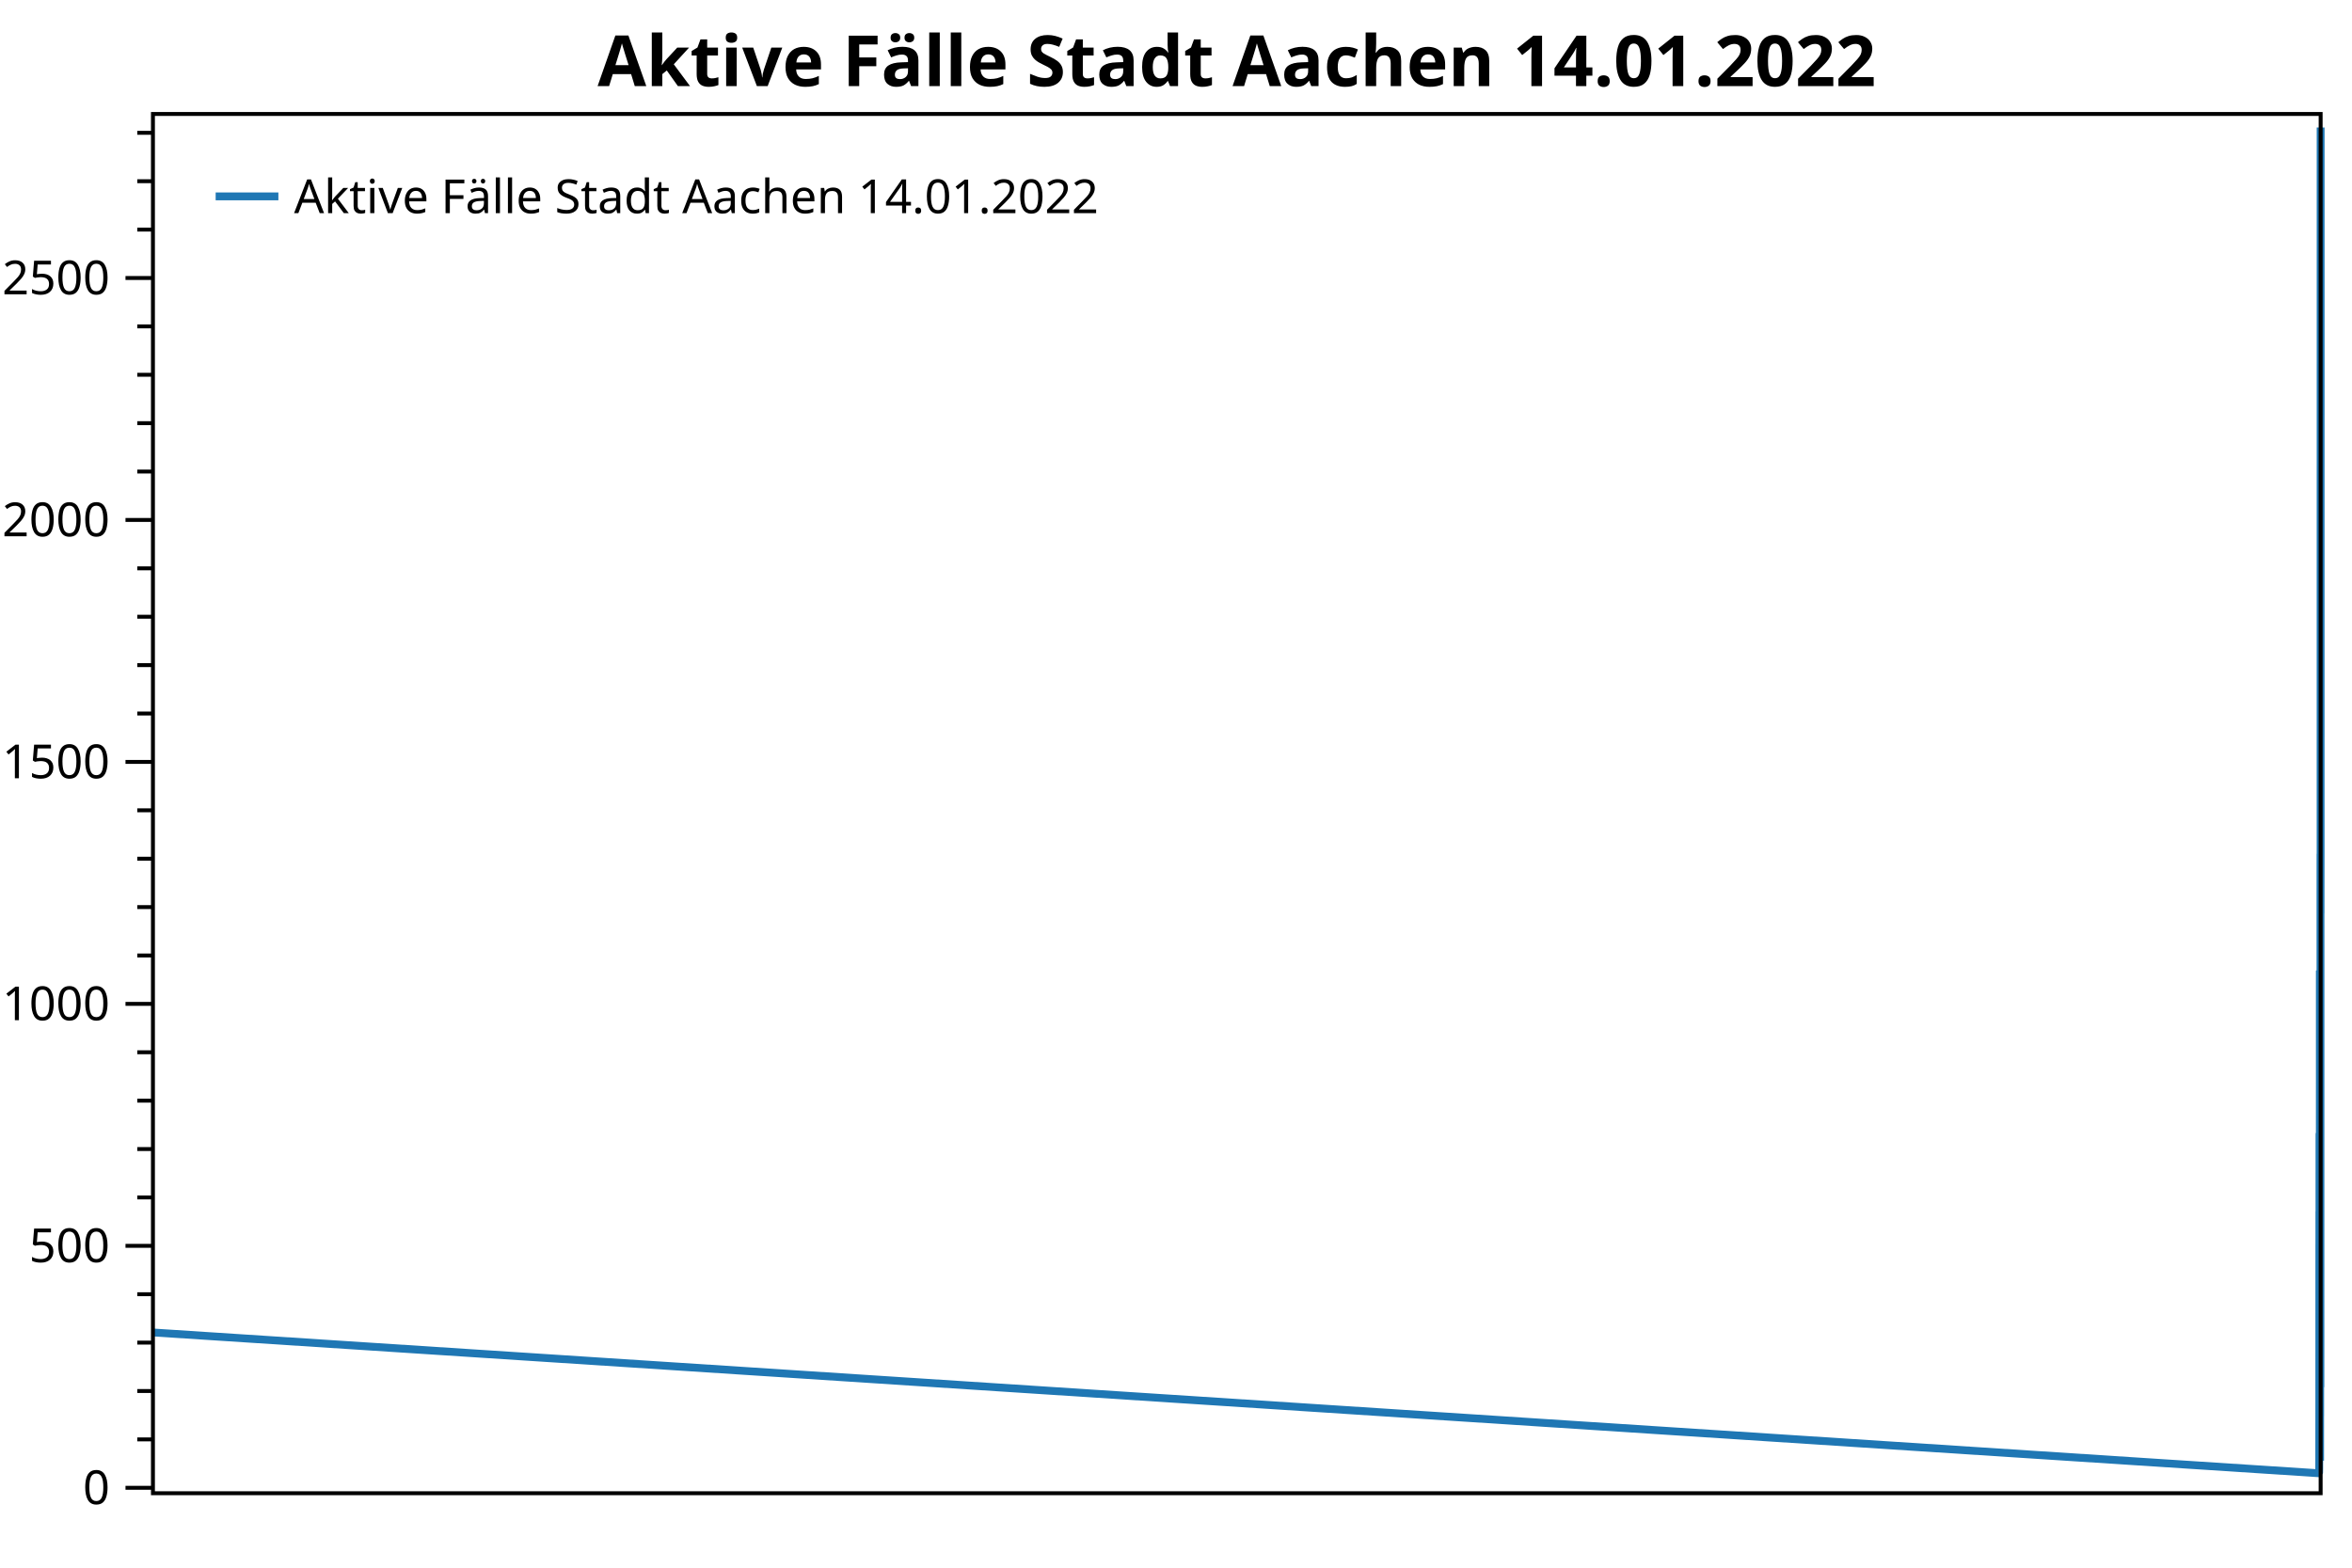
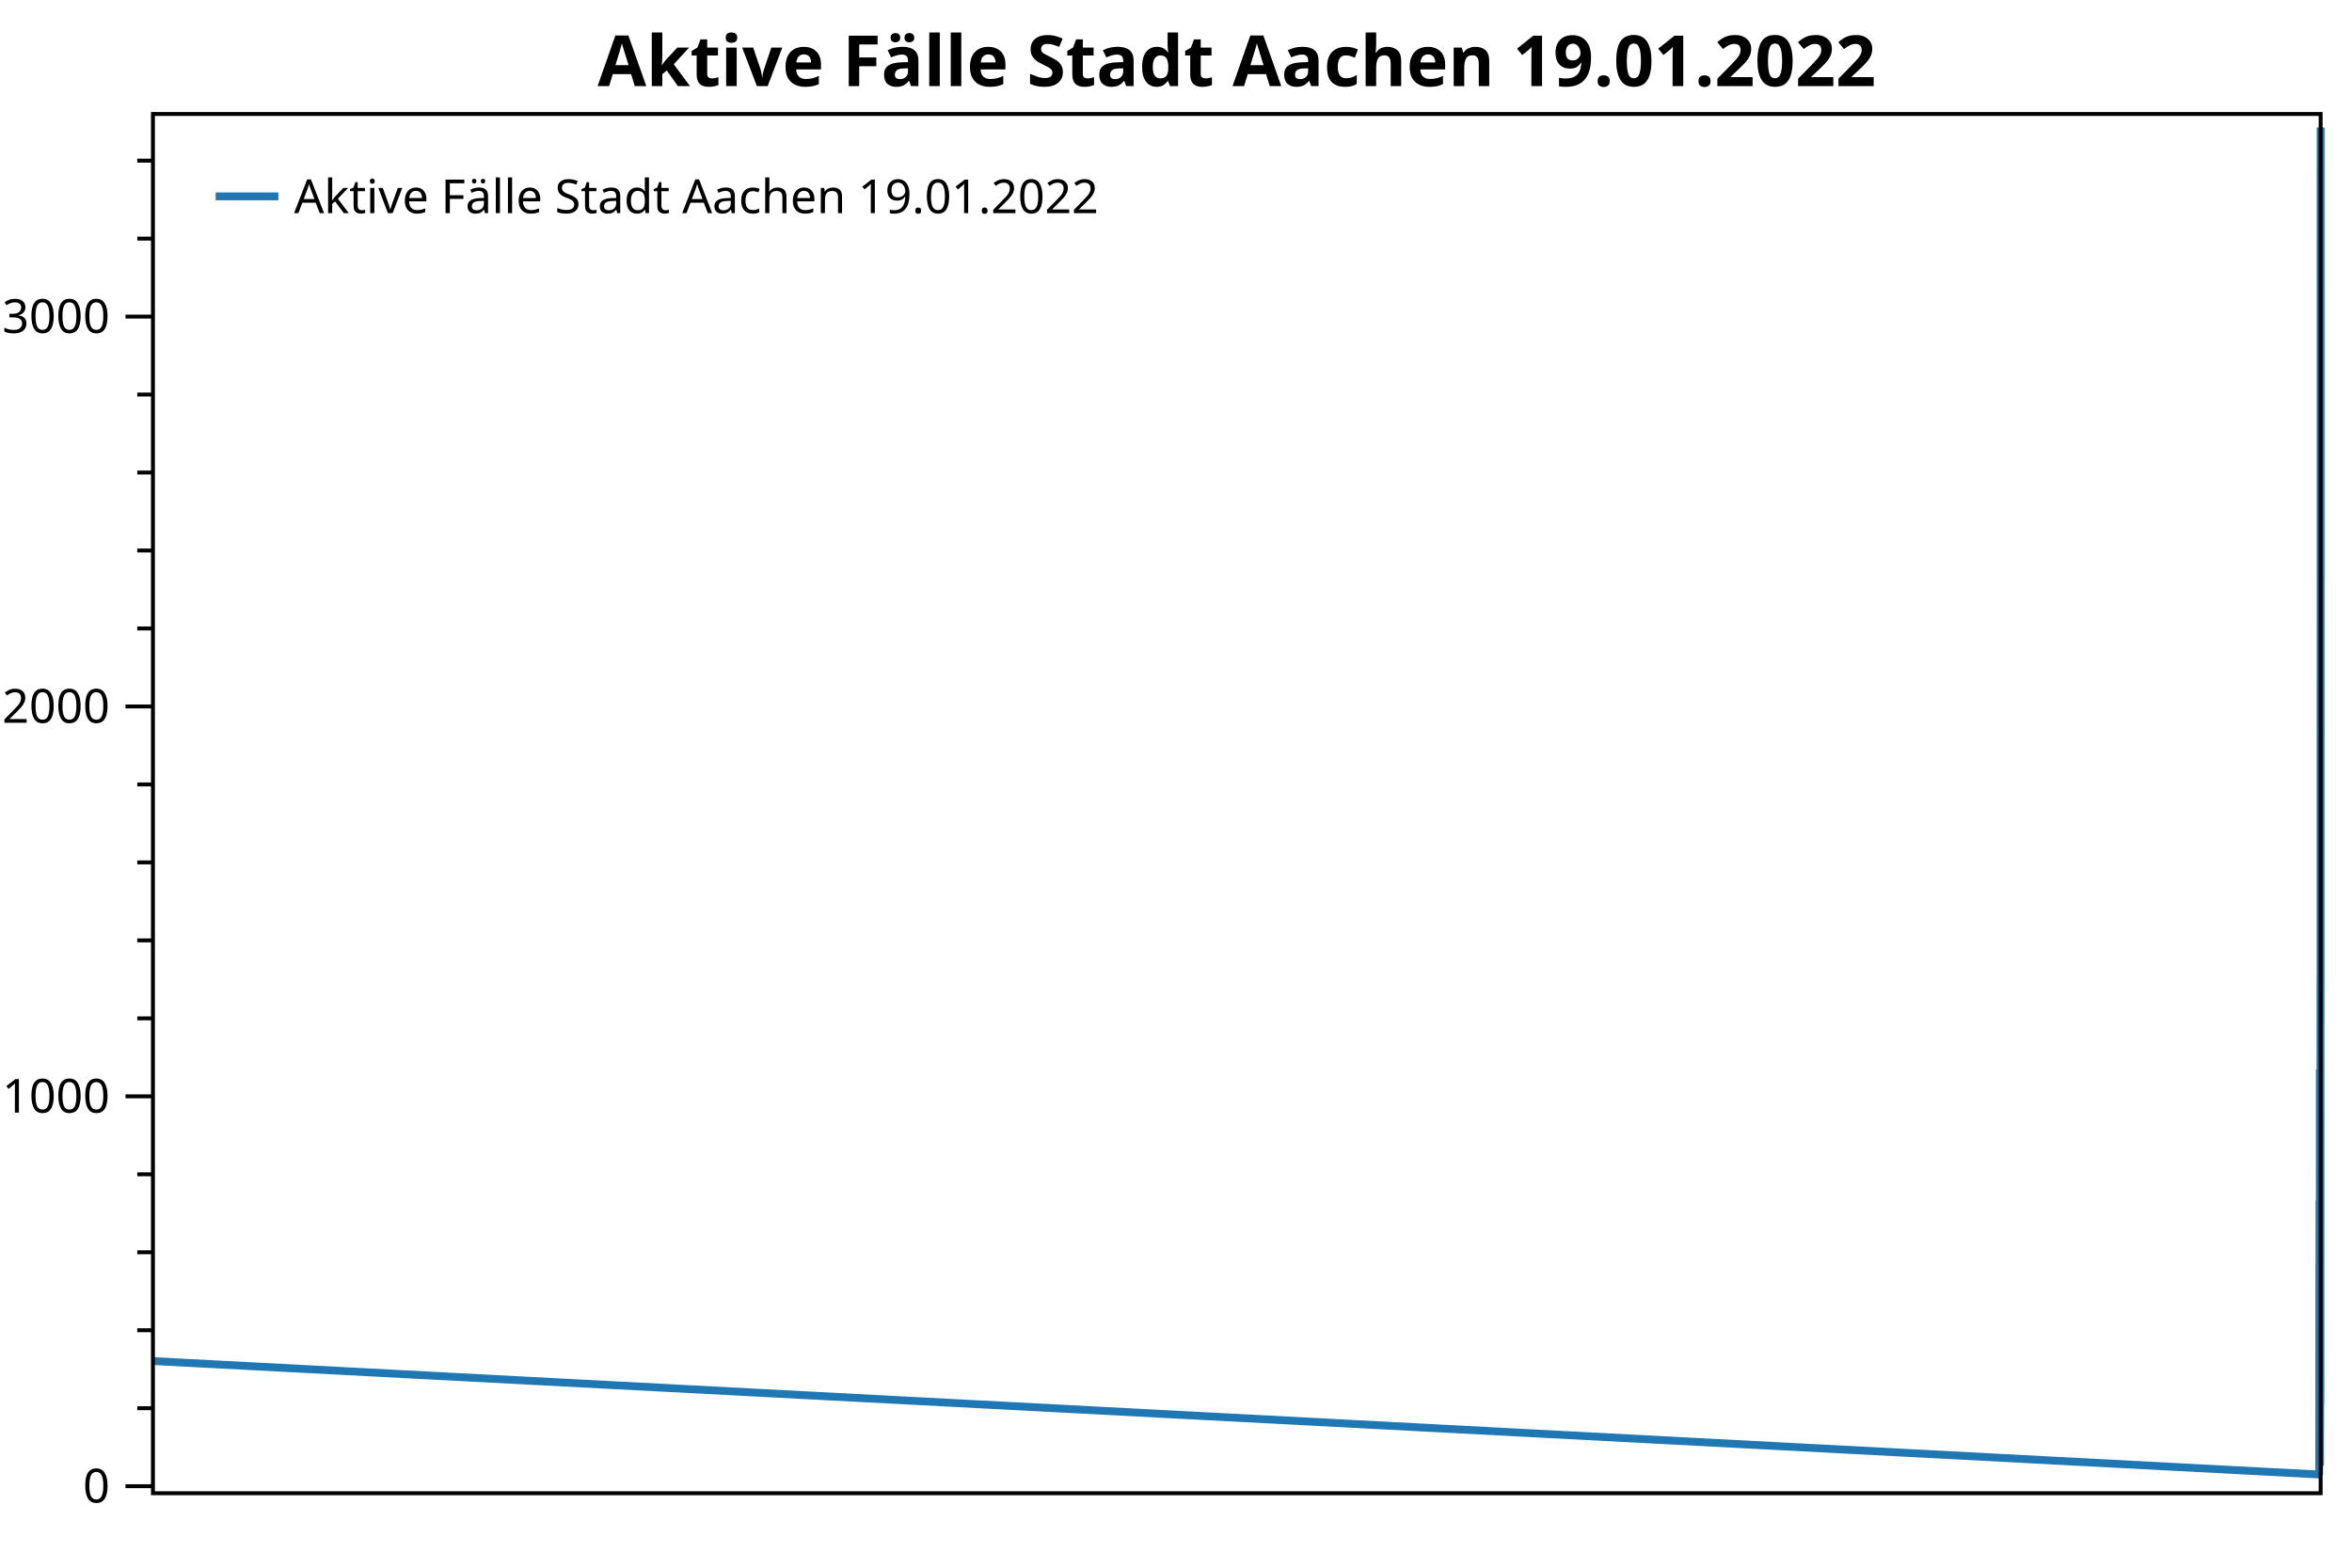
<svg xmlns="http://www.w3.org/2000/svg" width="600" height="400" version="1.1">
  <rect x="0" y="0" width="600" height="400" style="fill:rgb(255,255,255);stroke:none;" />
-   <polyline points="39.016,367.267 35.016,367.267" style="fill:none;stroke:black;stroke-width:1" />
-   <polyline points="39.016,354.92 35.016,354.92" style="fill:none;stroke:black;stroke-width:1" />
-   <polyline points="39.016,342.572 35.016,342.572" style="fill:none;stroke:black;stroke-width:1" />
-   <polyline points="39.016,330.225 35.016,330.225" style="fill:none;stroke:black;stroke-width:1" />
-   <polyline points="39.016,305.53 35.016,305.53" style="fill:none;stroke:black;stroke-width:1" />
-   <polyline points="39.016,293.183 35.016,293.183" style="fill:none;stroke:black;stroke-width:1" />
-   <polyline points="39.016,280.836 35.016,280.836" style="fill:none;stroke:black;stroke-width:1" />
-   <polyline points="39.016,268.488 35.016,268.488" style="fill:none;stroke:black;stroke-width:1" />
-   <polyline points="39.016,243.793 35.016,243.793" style="fill:none;stroke:black;stroke-width:1" />
-   <polyline points="39.016,231.446 35.016,231.446" style="fill:none;stroke:black;stroke-width:1" />
-   <polyline points="39.016,219.099 35.016,219.099" style="fill:none;stroke:black;stroke-width:1" />
-   <polyline points="39.016,206.751 35.016,206.751" style="fill:none;stroke:black;stroke-width:1" />
-   <polyline points="39.016,182.056 35.016,182.056" style="fill:none;stroke:black;stroke-width:1" />
-   <polyline points="39.016,169.709 35.016,169.709" style="fill:none;stroke:black;stroke-width:1" />
-   <polyline points="39.016,157.362 35.016,157.362" style="fill:none;stroke:black;stroke-width:1" />
-   <polyline points="39.016,145.014 35.016,145.014" style="fill:none;stroke:black;stroke-width:1" />
-   <polyline points="39.016,120.319 35.016,120.319" style="fill:none;stroke:black;stroke-width:1" />
-   <polyline points="39.016,107.972 35.016,107.972" style="fill:none;stroke:black;stroke-width:1" />
-   <polyline points="39.016,95.625 35.016,95.625" style="fill:none;stroke:black;stroke-width:1" />
-   <polyline points="39.016,83.277 35.016,83.277" style="fill:none;stroke:black;stroke-width:1" />
-   <polyline points="39.016,58.582 35.016,58.582" style="fill:none;stroke:black;stroke-width:1" />
-   <polyline points="39.016,46.235 35.016,46.235" style="fill:none;stroke:black;stroke-width:1" />
-   <polyline points="39.016,33.888 35.016,33.888" style="fill:none;stroke:black;stroke-width:1" />
-   <text dominant-baseline="middle" text-anchor="end" transform="translate(28.016,379.6147)" font-family="Segoe UI" font-size="12" font-weight="400" fill="black">0</text>
-   <text dominant-baseline="middle" text-anchor="end" transform="translate(28.016,317.8777)" font-family="Segoe UI" font-size="12" font-weight="400" fill="black">500</text>
-   <text dominant-baseline="middle" text-anchor="end" transform="translate(28.016,256.1407)" font-family="Segoe UI" font-size="12" font-weight="400" fill="black">1000</text>
-   <text dominant-baseline="middle" text-anchor="end" transform="translate(28.016,194.4037)" font-family="Segoe UI" font-size="12" font-weight="400" fill="black">1500</text>
-   <text dominant-baseline="middle" text-anchor="end" transform="translate(28.016,132.6668)" font-family="Segoe UI" font-size="12" font-weight="400" fill="black">2000</text>
-   <text dominant-baseline="middle" text-anchor="end" transform="translate(28.016,70.9298)" font-family="Segoe UI" font-size="12" font-weight="400" fill="black">2500</text>
-   <polyline points="39.016,379.615 32.016,379.615" style="fill:none;stroke:black;stroke-width:1" />
-   <polyline points="39.016,317.878 32.016,317.878" style="fill:none;stroke:black;stroke-width:1" />
-   <polyline points="39.016,256.141 32.016,256.141" style="fill:none;stroke:black;stroke-width:1" />
-   <polyline points="39.016,194.404 32.016,194.404" style="fill:none;stroke:black;stroke-width:1" />
-   <polyline points="39.016,132.667 32.016,132.667" style="fill:none;stroke:black;stroke-width:1" />
-   <polyline points="39.016,70.93 32.016,70.93" style="fill:none;stroke:black;stroke-width:1" />
-   <polyline points="39.016,339.98 591.611,375.911 591.635,374.676 591.636,373.811 591.643,372.206 591.646,369.243 591.648,367.885 591.649,366.156 591.652,364.304 591.653,362.575 591.654,362.081 591.656,358.377 591.657,361.217 591.658,359.735 591.658,356.402 591.659,351.586 591.661,345.412 591.663,345.042 591.664,339.362 591.664,338.251 591.667,321.582 591.667,326.151 591.669,324.792 591.67,317.384 591.672,319.73 591.673,332.077 591.673,329.361 591.674,325.78 591.675,324.298 591.677,316.026 591.678,321.088 591.679,317.507 591.68,310.593 591.682,309.111 591.683,316.026 591.684,317.878 591.685,310.099 591.685,316.149 591.688,321.829 591.688,326.397 591.689,324.792 591.69,328.62 591.691,322.817 591.693,315.532 591.694,319.606 591.694,325.904 591.695,323.681 591.696,326.891 591.698,311.457 591.699,318.001 591.7,321.582 591.7,315.408 591.701,311.457 591.703,299.11 591.704,306.889 591.705,309.852 591.706,305.654 591.706,298.986 591.709,289.479 591.709,296.764 591.71,302.937 591.714,289.108 591.715,295.776 591.715,300.715 591.716,295.529 591.719,295.652 591.72,302.32 591.721,311.704 591.721,313.803 591.722,306.642 591.725,320.347 591.726,326.644 591.727,323.928 591.727,330.842 591.73,334.917 591.73,342.079 591.735,342.202 591.736,345.042 591.737,339.856 591.738,336.522 591.74,337.016 591.741,342.696 591.742,347.635 591.742,345.289 591.743,345.289 591.745,349.734 591.746,352.944 591.747,351.092 591.747,347.388 591.748,343.684 591.75,346.4 591.751,355.537 591.752,355.043 591.753,352.45 591.754,358.007 591.756,360.353 591.756,362.575 591.761,361.834 591.762,364.921 591.763,362.822 591.763,356.155 591.764,355.784 591.766,350.722 591.768,348.746 591.769,345.659 591.769,341.832 591.771,339.239 591.773,339.856 591.774,332.077 591.774,326.768 591.777,320.224 591.778,320.841 591.779,312.321 591.78,310.716 591.782,309.605 591.783,318.372 591.784,317.137 591.785,308.123 591.788,302.567 591.789,303.555 591.789,294.541 591.79,292.565 591.793,290.343 591.793,290.96 591.794,284.169 591.795,279.107 591.795,280.095 591.798,273.798 591.798,271.945 591.799,263.302 591.8,252.313 591.801,247.621 591.803,251.449 591.804,254.165 591.804,260.709 591.805,265.154 591.806,262.685 591.808,277.625 591.809,276.02 591.81,283.799 591.811,287.256 591.811,292.565 591.813,292.812 591.814,303.184 591.815,301.209 591.817,306.889 591.819,301.703 591.819,307.012 591.822,306.765 591.825,317.754 591.826,325.286 591.826,328.003 591.827,326.027 591.829,336.399 591.83,344.425 591.831,347.141 591.832,352.08 591.834,355.414 591.835,358.254 591.836,362.452 591.837,363.933 591.837,365.786 591.84,365.909 591.841,370.231 591.848,371.836 591.85,372.33 591.862,372.7 591.864,370.231 591.867,366.279 591.869,361.711 591.873,360.847 591.874,358.377 591.878,361.341 591.879,360.106 591.883,354.55 591.885,345.659 591.888,339.98 591.89,334.67 591.894,323.311 591.899,322.076 591.9,321.212 591.906,325.657 591.911,332.324 591.915,339.239 591.916,340.35 591.92,344.301 591.921,346.4 591.925,351.339 591.927,351.833 591.93,353.809 591.936,353.932 591.937,349.611 591.941,343.437 591.942,329.361 591.946,324.669 591.948,311.21 591.951,299.233 591.953,284.416 591.957,270.711 591.958,261.944 591.962,242.188 591.963,226.507 591.967,217.864 591.972,219.963 591.974,220.21 591.977,233.051 591.979,227.124 591.993,217.493 591.995,157.979 591.999,92.785 592,32.529" style="fill:none;stroke:rgb(31,119,180);stroke-width:2;stroke-linejoin:bevel" />
-   <text dominant-baseline="hanging" text-anchor="middle" transform="translate(315.508,8)" font-family="Segoe UI" font-size="18" font-weight="700" fill="black">Aktive Fälle Stadt Aachen 14.01.2022</text>
+   <polyline points="39.016,359.311 35.016,359.311" style="fill:none;stroke:black;stroke-width:1" />
+   <polyline points="39.016,339.416 35.016,339.416" style="fill:none;stroke:black;stroke-width:1" />
+   <polyline points="39.016,319.521 35.016,319.521" style="fill:none;stroke:black;stroke-width:1" />
+   <polyline points="39.016,299.625 35.016,299.625" style="fill:none;stroke:black;stroke-width:1" />
+   <polyline points="39.016,259.834 35.016,259.834" style="fill:none;stroke:black;stroke-width:1" />
+   <polyline points="39.016,239.939 35.016,239.939" style="fill:none;stroke:black;stroke-width:1" />
+   <polyline points="39.016,220.043 35.016,220.043" style="fill:none;stroke:black;stroke-width:1" />
+   <polyline points="39.016,200.148 35.016,200.148" style="fill:none;stroke:black;stroke-width:1" />
+   <polyline points="39.016,160.357 35.016,160.357" style="fill:none;stroke:black;stroke-width:1" />
+   <polyline points="39.016,140.462 35.016,140.462" style="fill:none;stroke:black;stroke-width:1" />
+   <polyline points="39.016,120.567 35.016,120.567" style="fill:none;stroke:black;stroke-width:1" />
+   <polyline points="39.016,100.671 35.016,100.671" style="fill:none;stroke:black;stroke-width:1" />
+   <polyline points="39.016,60.88 35.016,60.88" style="fill:none;stroke:black;stroke-width:1" />
+   <polyline points="39.016,40.985 35.016,40.985" style="fill:none;stroke:black;stroke-width:1" />
+   <text dominant-baseline="middle" text-anchor="end" transform="translate(28.016,379.2067)" font-family="Segoe UI" font-size="12" font-weight="400" fill="black">0</text>
+   <text dominant-baseline="middle" text-anchor="end" transform="translate(28.016,279.7297)" font-family="Segoe UI" font-size="12" font-weight="400" fill="black">1000</text>
+   <text dominant-baseline="middle" text-anchor="end" transform="translate(28.016,180.2527)" font-family="Segoe UI" font-size="12" font-weight="400" fill="black">2000</text>
+   <text dominant-baseline="middle" text-anchor="end" transform="translate(28.016,80.7757)" font-family="Segoe UI" font-size="12" font-weight="400" fill="black">3000</text>
+   <polyline points="39.016,379.207 32.016,379.207" style="fill:none;stroke:black;stroke-width:1" />
+   <polyline points="39.016,279.73 32.016,279.73" style="fill:none;stroke:black;stroke-width:1" />
+   <polyline points="39.016,180.253 32.016,180.253" style="fill:none;stroke:black;stroke-width:1" />
+   <polyline points="39.016,80.776 32.016,80.776" style="fill:none;stroke:black;stroke-width:1" />
+   <polyline points="39.016,347.275 591.607,376.222 591.632,374.531 591.633,373.537 591.64,373.238 591.642,370.851 591.644,369.756 591.645,368.364 591.649,366.872 591.649,365.479 591.65,365.081 591.652,362.097 591.653,364.385 591.654,363.191 591.655,360.505 591.655,356.625 591.658,351.652 591.659,351.353 591.66,346.777 591.661,345.882 591.663,332.453 591.664,336.133 591.665,335.039 591.666,329.07 591.668,330.96 591.669,340.908 591.67,338.72 591.67,335.835 591.671,334.641 591.673,327.976 591.674,332.055 591.675,329.17 591.676,323.599 591.679,322.405 591.679,327.976 591.68,329.468 591.681,323.201 591.682,328.076 591.684,332.651 591.685,336.332 591.686,338.123 591.687,333.447 591.689,327.578 591.69,330.861 591.691,335.934 591.692,336.73 591.694,324.295 591.695,329.568 591.696,332.453 591.697,327.479 591.697,324.295 591.7,314.348 591.7,320.615 591.701,323.002 591.702,319.62 591.703,314.248 591.705,306.589 591.706,312.458 591.706,317.432 591.71,306.29 591.711,311.662 591.712,315.641 591.712,311.463 591.715,311.562 591.716,316.934 591.717,324.494 591.718,326.185 591.718,320.416 591.721,331.458 591.722,336.531 591.723,334.343 591.724,339.913 591.726,343.196 591.727,348.966 591.731,349.065 591.733,351.353 591.733,347.175 591.734,344.489 591.736,344.887 591.737,349.463 591.738,353.442 591.742,355.133 591.742,357.72 591.743,356.228 591.744,353.243 591.745,350.259 591.747,352.447 591.747,359.809 591.748,359.411 591.749,357.322 591.75,361.798 591.752,363.688 591.753,365.479 591.759,365.678 591.76,360.306 591.76,360.008 591.763,355.929 591.764,354.337 591.765,351.851 591.765,348.767 591.768,346.678 591.769,347.175 591.77,340.908 591.771,336.631 591.773,331.358 591.774,331.856 591.775,324.992 591.776,323.699 591.778,322.803 591.779,329.866 591.78,328.871 591.781,321.61 591.784,317.133 591.785,317.929 591.786,310.667 591.787,309.075 591.789,307.285 591.789,307.782 591.79,302.311 591.791,298.233 591.792,299.028 591.794,293.955 591.795,292.463 591.795,285.499 591.796,276.646 591.797,272.866 591.799,275.95 591.8,278.138 591.801,283.41 591.802,286.992 591.802,285.002 591.804,297.039 591.805,295.745 591.806,302.013 591.807,304.798 591.808,309.075 591.81,309.274 591.811,317.63 591.811,316.039 591.813,320.615 591.815,316.437 591.816,320.714 591.818,320.515 591.821,329.369 591.822,335.437 591.822,337.625 591.823,336.034 591.826,344.39 591.826,350.856 591.827,353.044 591.828,357.023 591.831,359.709 591.831,361.997 591.832,365.379 591.833,366.573 591.834,368.065 591.837,368.165 591.837,371.647 591.846,373.338 591.847,373.935 591.858,373.636 591.86,371.647 591.864,368.463 591.865,364.783 591.869,364.086 591.87,362.097 591.874,364.484 591.876,363.489 591.879,359.013 591.881,351.851 591.885,347.275 591.886,342.997 591.89,333.845 591.902,335.735 591.907,341.107 591.911,346.678 591.912,347.573 591.916,350.756 591.918,352.447 591.921,356.426 591.928,358.416 591.932,358.515 591.933,355.034 591.937,350.06 591.939,338.72 591.942,334.94 591.944,324.096 591.948,314.447 591.949,302.51 591.953,291.468 591.954,284.405 591.958,268.489 591.96,255.855 591.963,248.892 591.97,250.782 591.974,261.127 591.975,256.353 591.99,248.593 591.991,200.645 591.995,148.122 591.996,99.577 592,32.529" style="fill:none;stroke:rgb(31,119,180);stroke-width:2;stroke-linejoin:bevel" />
+   <text dominant-baseline="hanging" text-anchor="middle" transform="translate(315.508,8)" font-family="Segoe UI" font-size="18" font-weight="700" fill="black">Aktive Fälle Stadt Aachen 19.01.2022</text>
  <polygon points="39.016,29.079 592,29.079 592,381 39.016,381" style="fill:none;stroke:black;stroke-width:1" />
  <polygon points="47.016,37.08 233.487,37.08 233.487,63.133 47.016,63.133" style="fill:none;stroke:none;" />
-   <text dominant-baseline="hanging" text-anchor="start" transform="translate(75.016,45.0795)" font-family="Segoe UI" font-size="12" font-weight="400" fill="black">Aktive Fälle Stadt Aachen 14.01.2022</text>
+   <text dominant-baseline="hanging" text-anchor="start" transform="translate(75.016,45.0795)" font-family="Segoe UI" font-size="12" font-weight="400" fill="black">Aktive Fälle Stadt Aachen 19.01.2022</text>
  <polyline points="55.016,50.106 71.016,50.106" style="fill:none;stroke:rgb(31,119,180);stroke-width:2" />
</svg>
